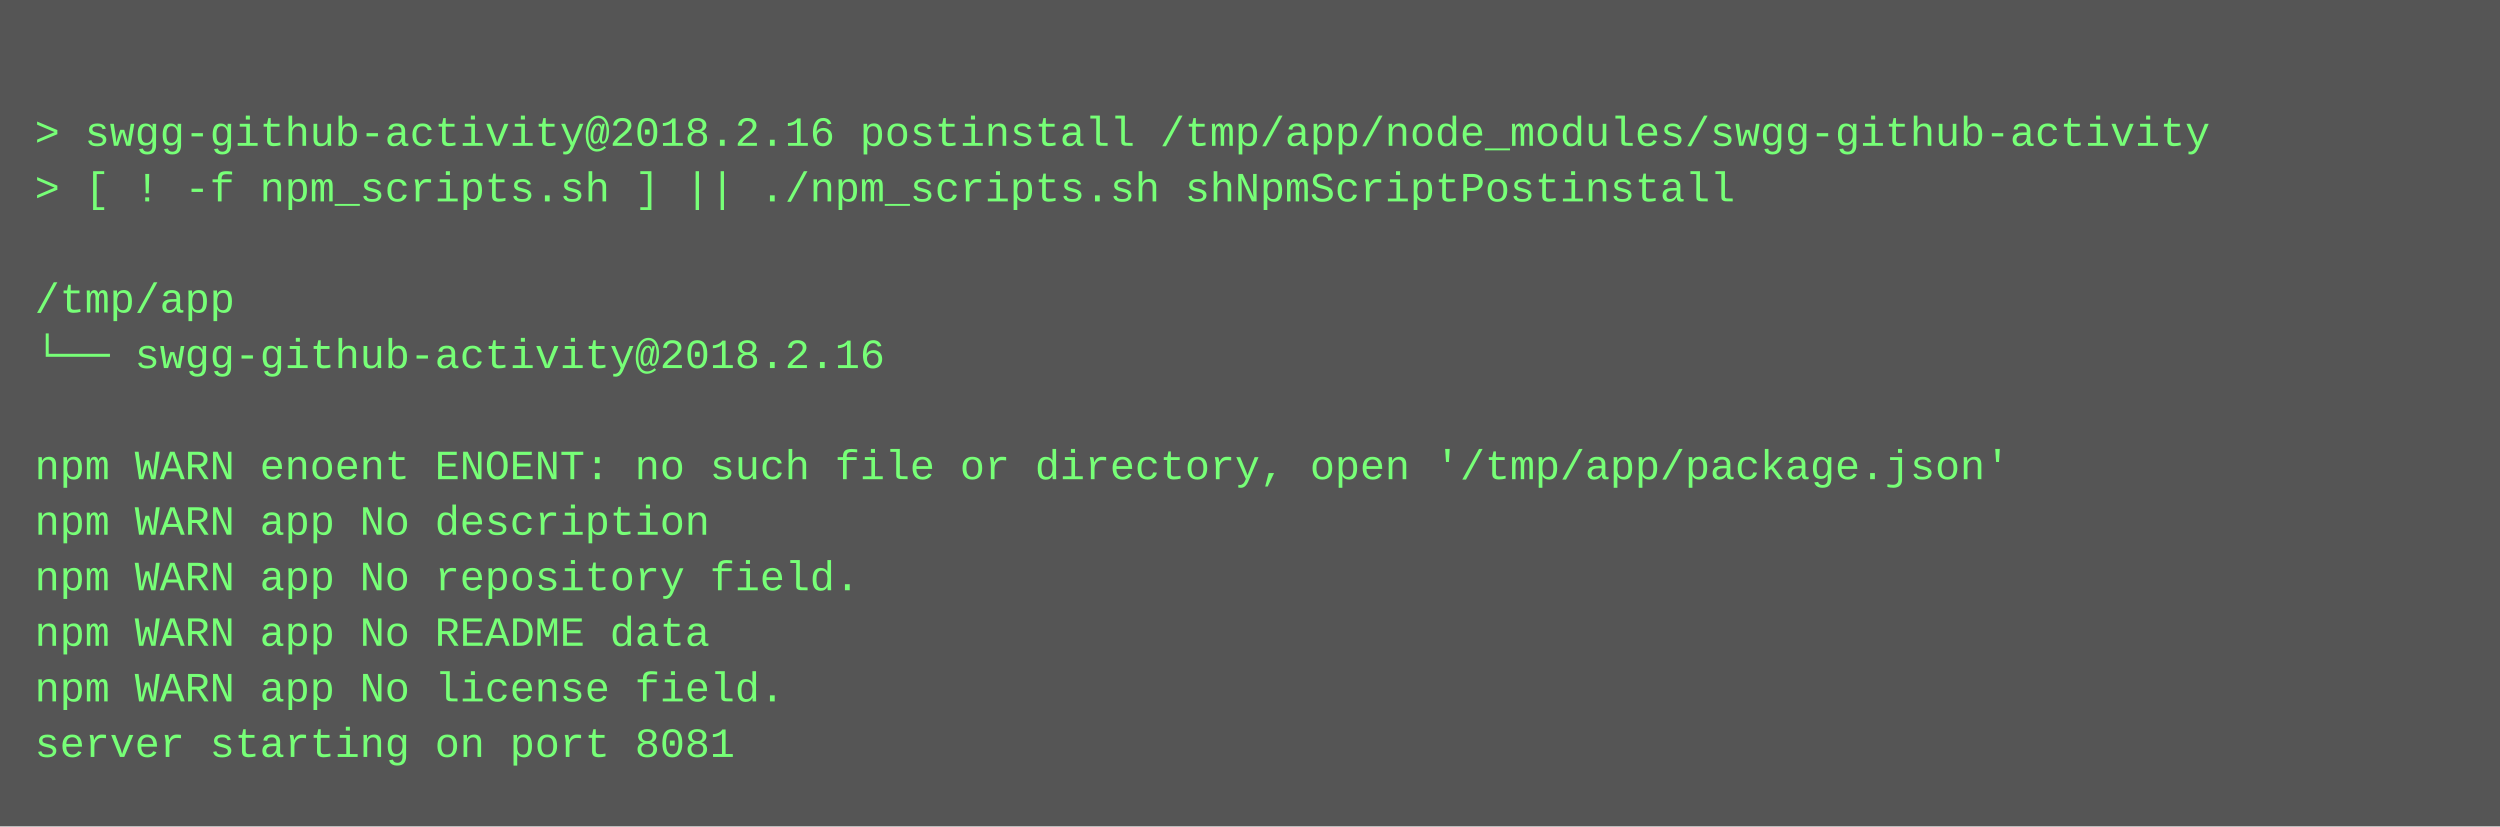
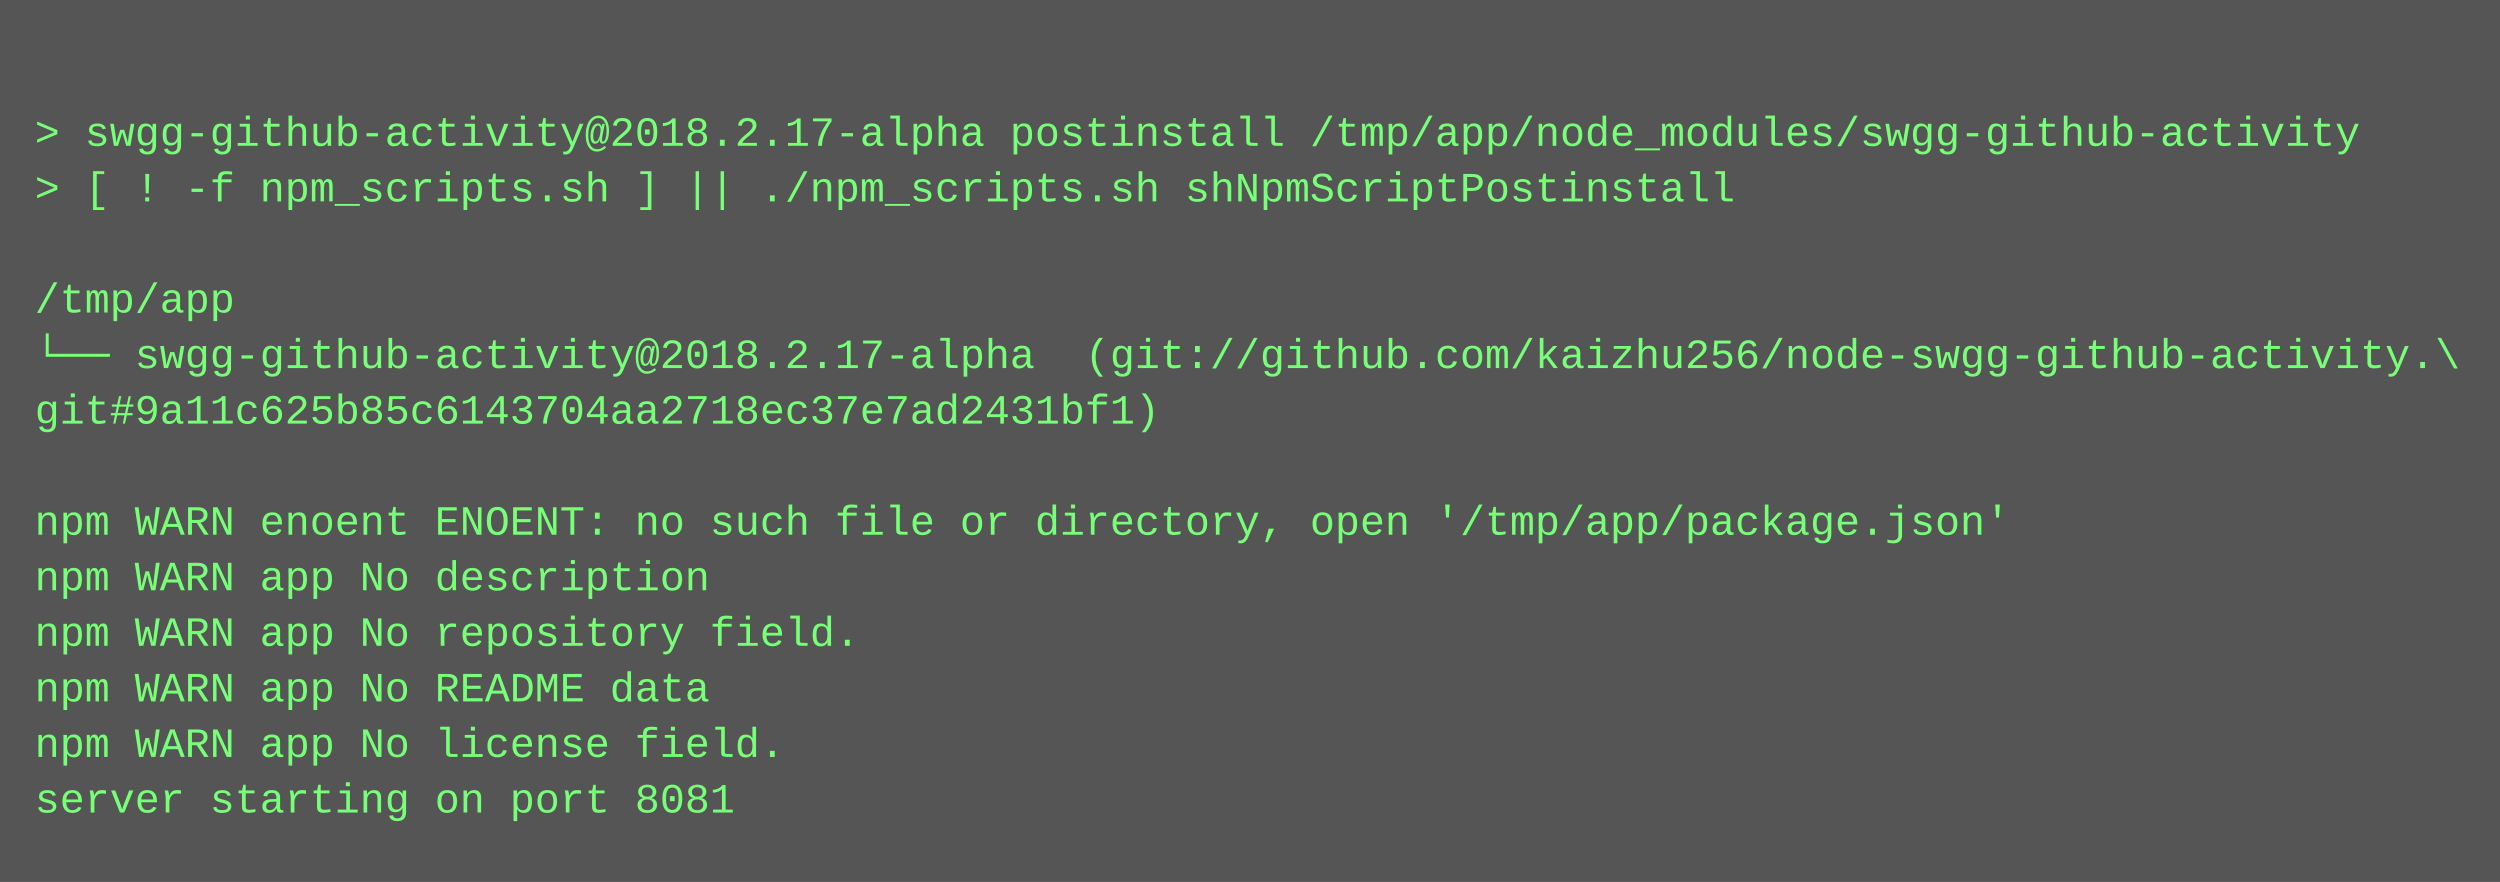
- <svg xmlns="http://www.w3.org/2000/svg" height="238" width="720">
-   <rect height="238" fill="#555" width="720" />
+ <svg xmlns="http://www.w3.org/2000/svg" height="254" width="720">
+   <rect height="254" fill="#555" width="720" />
  <text fill="#7f7" font-family="Courier New" font-size="12" xml:space="preserve">
    <tspan x="10" y="26" />
-     <tspan x="10" y="42">&gt; swgg-github-activity@2018.2.16 postinstall /tmp/app/node_modules/swgg-github-activity</tspan>
+     <tspan x="10" y="42">&gt; swgg-github-activity@2018.2.17-alpha postinstall /tmp/app/node_modules/swgg-github-activity</tspan>
    <tspan x="10" y="58">&gt; [ ! -f npm_scripts.sh ] || ./npm_scripts.sh shNpmScriptPostinstall</tspan>
    <tspan x="10" y="74" />
    <tspan x="10" y="90">/tmp/app</tspan>
-     <tspan x="10" y="106">└── swgg-github-activity@2018.2.16 </tspan>
-     <tspan x="10" y="122" />
-     <tspan x="10" y="138">npm WARN enoent ENOENT: no such file or directory, open '/tmp/app/package.json'</tspan>
-     <tspan x="10" y="154">npm WARN app No description</tspan>
-     <tspan x="10" y="170">npm WARN app No repository field.</tspan>
-     <tspan x="10" y="186">npm WARN app No README data</tspan>
-     <tspan x="10" y="202">npm WARN app No license field.</tspan>
-     <tspan x="10" y="218">server starting on port 8081</tspan>
+     <tspan x="10" y="106">└── swgg-github-activity@2018.2.17-alpha  (git://github.com/kaizhu256/node-swgg-github-activity.\</tspan>
+     <tspan x="10" y="122">git#9a11c625b85c6143704aa2718ec37e7ad2431bf1)</tspan>
+     <tspan x="10" y="138" />
+     <tspan x="10" y="154">npm WARN enoent ENOENT: no such file or directory, open '/tmp/app/package.json'</tspan>
+     <tspan x="10" y="170">npm WARN app No description</tspan>
+     <tspan x="10" y="186">npm WARN app No repository field.</tspan>
+     <tspan x="10" y="202">npm WARN app No README data</tspan>
+     <tspan x="10" y="218">npm WARN app No license field.</tspan>
+     <tspan x="10" y="234">server starting on port 8081</tspan>
  </text>
</svg>
